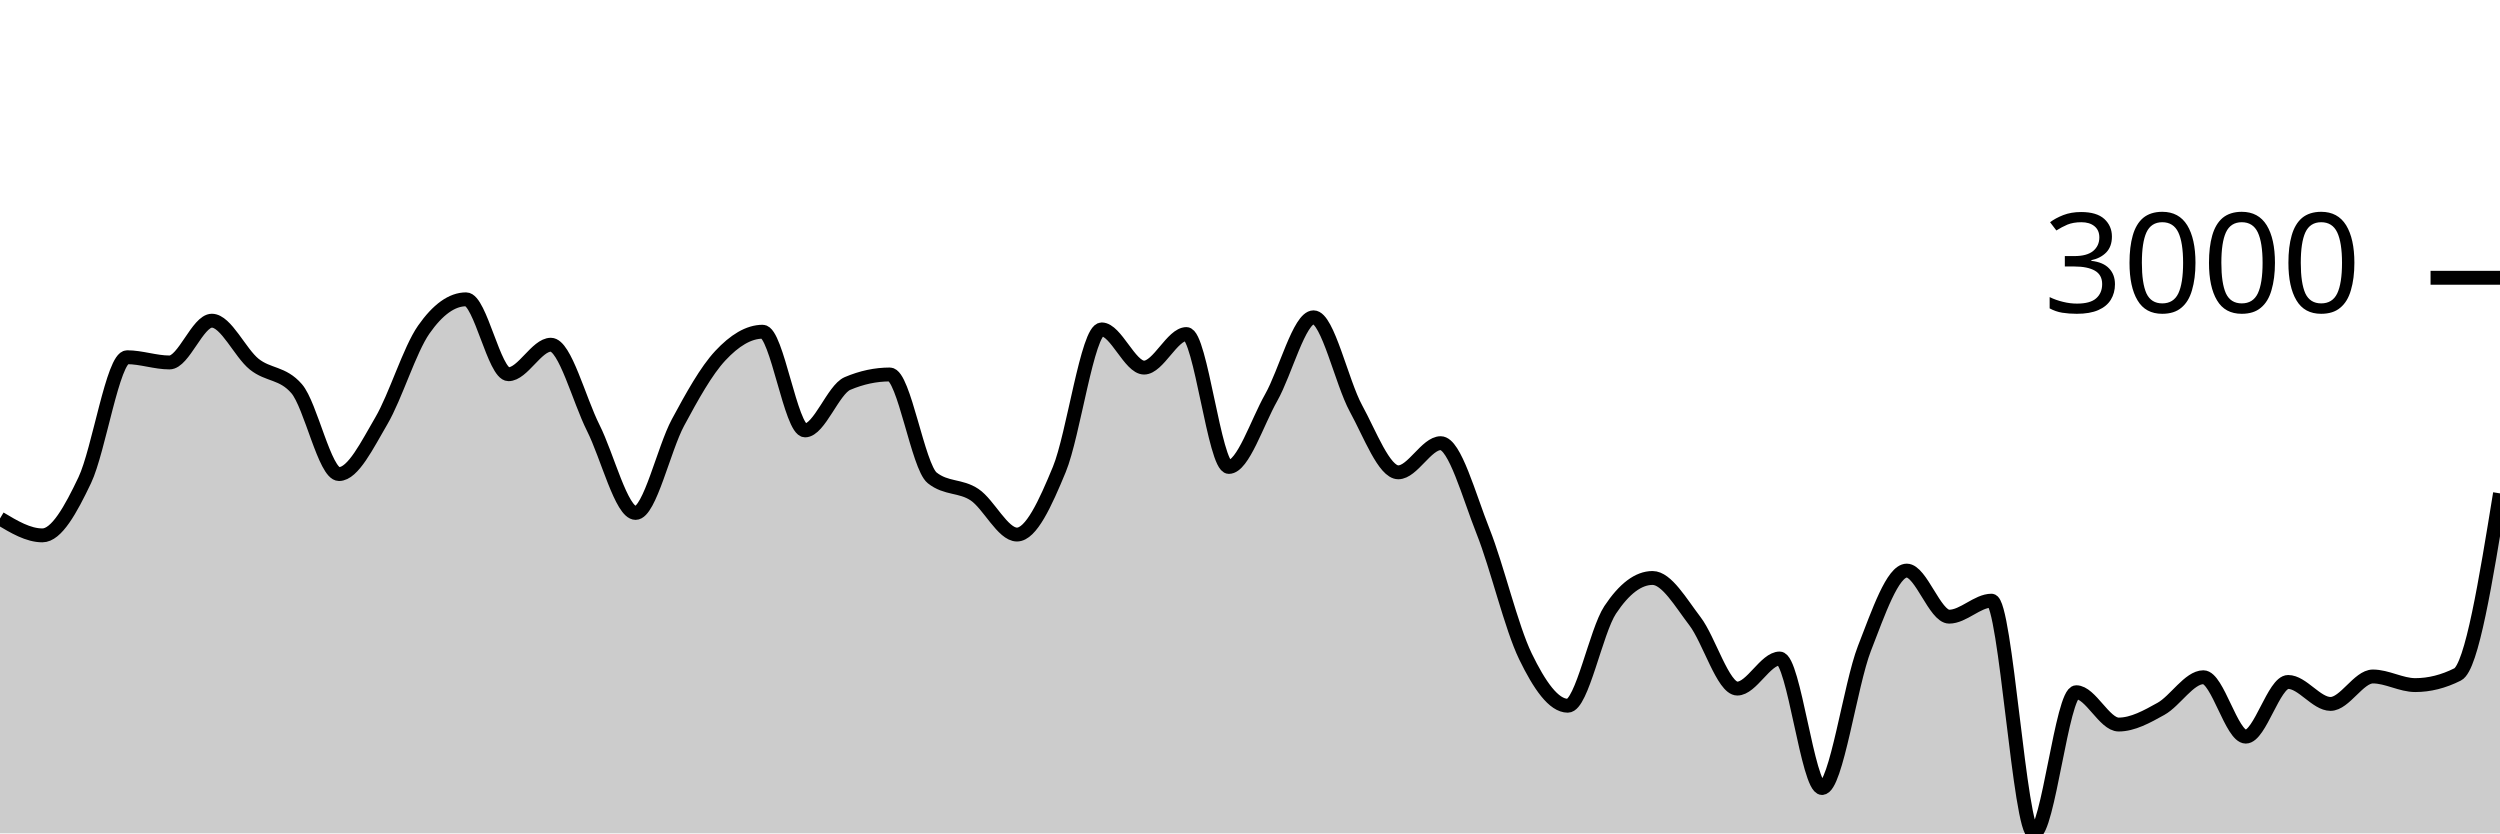
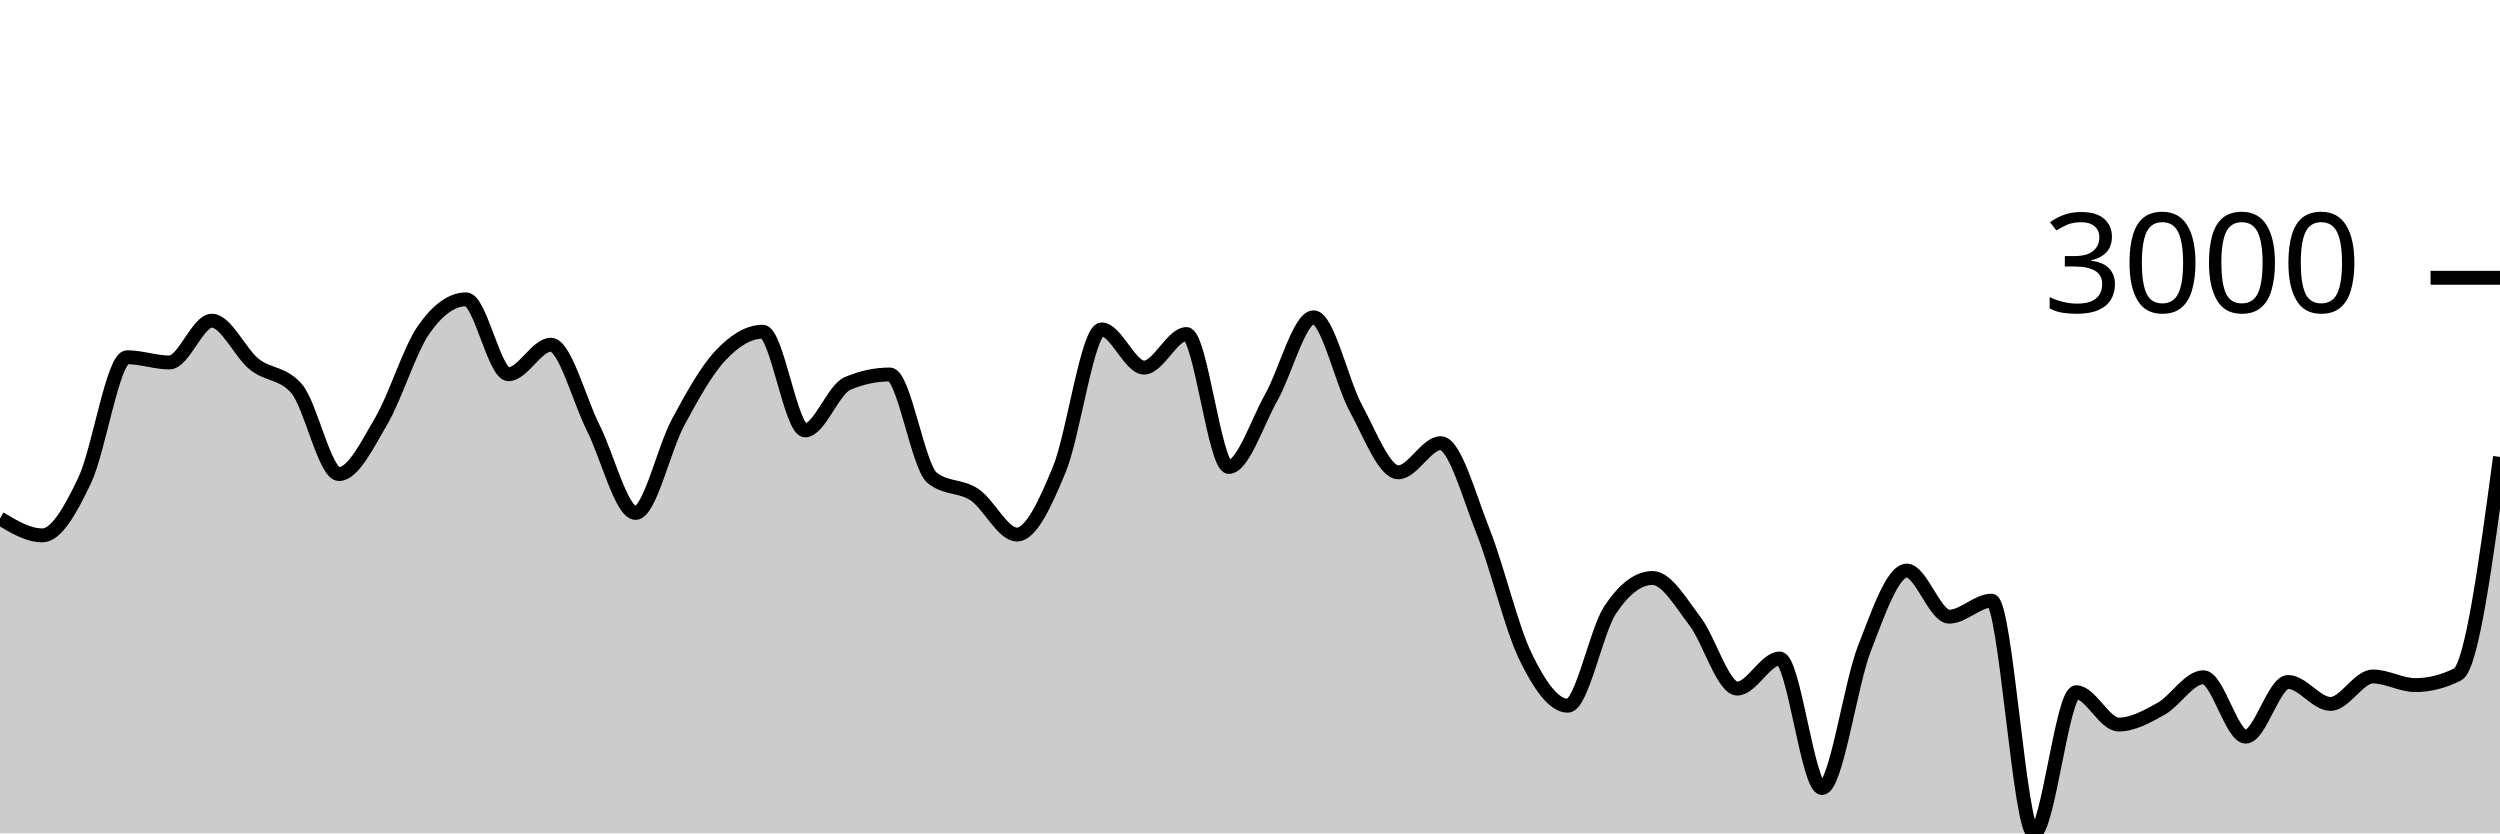
<svg xmlns="http://www.w3.org/2000/svg" viewBox="0 0 180 60">
  <g transform="translate(0,20)">
-     <path class="area" fill="rgba(0, 0, 0, 0.2)" d="M0,17.33C1.017,17.939,2.034,18.547,3.051,18.547C4.068,18.547,5.085,16.712,6.102,14.574C7.119,12.436,8.136,5.721,9.153,5.721C10.169,5.721,11.186,6.097,12.203,6.097C13.22,6.097,14.237,3.09,15.254,3.09C16.271,3.09,17.288,5.407,18.305,6.222C19.322,7.038,20.339,6.809,21.356,7.982C22.373,9.155,23.39,14.133,24.407,14.133C25.424,14.133,26.441,12.03,27.458,10.297C28.475,8.564,29.492,5.19,30.508,3.735C31.525,2.279,32.542,1.551,33.559,1.551C34.576,1.551,35.593,6.944,36.61,6.944C37.627,6.944,38.644,4.82,39.661,4.82C40.678,4.82,41.695,8.785,42.712,10.804C43.729,12.822,44.746,16.931,45.763,16.931C46.78,16.931,47.797,12.309,48.814,10.422C49.831,8.535,50.847,6.697,51.864,5.608C52.881,4.518,53.898,3.884,54.915,3.884C55.932,3.884,56.949,10.989,57.966,10.989C58.983,10.989,60,8.046,61.017,7.612C62.034,7.179,63.051,6.962,64.068,6.962C65.085,6.962,66.102,13.6,67.119,14.407C68.136,15.215,69.153,14.938,70.169,15.618C71.186,16.298,72.203,18.488,73.22,18.488C74.237,18.488,75.254,16.261,76.271,13.799C77.288,11.337,78.305,3.717,79.322,3.717C80.339,3.717,81.356,6.467,82.373,6.467C83.39,6.467,84.407,4.051,85.424,4.051C86.441,4.051,87.458,13.62,88.475,13.62C89.492,13.62,90.508,10.422,91.525,8.626C92.542,6.831,93.559,2.846,94.576,2.846C95.593,2.846,96.61,7.542,97.627,9.402C98.644,11.262,99.661,14.007,100.678,14.007C101.695,14.007,102.712,11.908,103.729,11.908C104.746,11.908,105.763,15.697,106.78,18.255C107.797,20.813,108.814,25.164,109.831,27.257C110.847,29.35,111.864,30.813,112.881,30.813C113.898,30.813,114.915,25.442,115.932,23.911C116.949,22.379,117.966,21.614,118.983,21.614C120,21.614,121.017,23.394,122.034,24.722C123.051,26.049,124.068,29.578,125.085,29.578C126.102,29.578,127.119,27.412,128.136,27.412C129.153,27.412,130.169,36.737,131.186,36.737C132.203,36.737,133.22,29.3,134.237,26.691C135.254,24.082,136.271,21.083,137.288,21.083C138.305,21.083,139.322,24.4,140.339,24.4C141.356,24.4,142.373,23.248,143.39,23.248C144.407,23.248,145.424,40,146.441,40C147.458,40,148.475,29.84,149.492,29.84C150.508,29.84,151.525,32.167,152.542,32.167C153.559,32.167,154.576,31.601,155.593,31.034C156.61,30.466,157.627,28.761,158.644,28.761C159.661,28.761,160.678,33.038,161.695,33.038C162.712,33.038,163.729,29.101,164.746,29.101C165.763,29.101,166.78,30.682,167.797,30.682C168.814,30.682,169.831,28.707,170.847,28.707C171.864,28.707,172.881,29.327,173.898,29.327C174.915,29.327,175.932,29.071,176.949,28.558C177.966,28.045,178.983,21.784,180,15.523L180,40C178.983,40,177.966,40,176.949,40C175.932,40,174.915,40,173.898,40C172.881,40,171.864,40,170.847,40C169.831,40,168.814,40,167.797,40C166.78,40,165.763,40,164.746,40C163.729,40,162.712,40,161.695,40C160.678,40,159.661,40,158.644,40C157.627,40,156.61,40,155.593,40C154.576,40,153.559,40,152.542,40C151.525,40,150.508,40,149.492,40C148.475,40,147.458,40,146.441,40C145.424,40,144.407,40,143.39,40C142.373,40,141.356,40,140.339,40C139.322,40,138.305,40,137.288,40C136.271,40,135.254,40,134.237,40C133.22,40,132.203,40,131.186,40C130.169,40,129.153,40,128.136,40C127.119,40,126.102,40,125.085,40C124.068,40,123.051,40,122.034,40C121.017,40,120,40,118.983,40C117.966,40,116.949,40,115.932,40C114.915,40,113.898,40,112.881,40C111.864,40,110.847,40,109.831,40C108.814,40,107.797,40,106.78,40C105.763,40,104.746,40,103.729,40C102.712,40,101.695,40,100.678,40C99.661,40,98.644,40,97.627,40C96.61,40,95.593,40,94.576,40C93.559,40,92.542,40,91.525,40C90.508,40,89.492,40,88.475,40C87.458,40,86.441,40,85.424,40C84.407,40,83.39,40,82.373,40C81.356,40,80.339,40,79.322,40C78.305,40,77.288,40,76.271,40C75.254,40,74.237,40,73.22,40C72.203,40,71.186,40,70.169,40C69.153,40,68.136,40,67.119,40C66.102,40,65.085,40,64.068,40C63.051,40,62.034,40,61.017,40C60,40,58.983,40,57.966,40C56.949,40,55.932,40,54.915,40C53.898,40,52.881,40,51.864,40C50.847,40,49.831,40,48.814,40C47.797,40,46.78,40,45.763,40C44.746,40,43.729,40,42.712,40C41.695,40,40.678,40,39.661,40C38.644,40,37.627,40,36.61,40C35.593,40,34.576,40,33.559,40C32.542,40,31.525,40,30.508,40C29.492,40,28.475,40,27.458,40C26.441,40,25.424,40,24.407,40C23.39,40,22.373,40,21.356,40C20.339,40,19.322,40,18.305,40C17.288,40,16.271,40,15.254,40C14.237,40,13.22,40,12.203,40C11.186,40,10.169,40,9.153,40C8.136,40,7.119,40,6.102,40C5.085,40,4.068,40,3.051,40C2.034,40,1.017,40,0,40Z" />
-     <path class="line" stroke="black" fill="none" d="M0,17.33C1.017,17.939,2.034,18.547,3.051,18.547C4.068,18.547,5.085,16.712,6.102,14.574C7.119,12.436,8.136,5.721,9.153,5.721C10.169,5.721,11.186,6.097,12.203,6.097C13.22,6.097,14.237,3.09,15.254,3.09C16.271,3.09,17.288,5.407,18.305,6.222C19.322,7.038,20.339,6.809,21.356,7.982C22.373,9.155,23.39,14.133,24.407,14.133C25.424,14.133,26.441,12.03,27.458,10.297C28.475,8.564,29.492,5.19,30.508,3.735C31.525,2.279,32.542,1.551,33.559,1.551C34.576,1.551,35.593,6.944,36.61,6.944C37.627,6.944,38.644,4.82,39.661,4.82C40.678,4.82,41.695,8.785,42.712,10.804C43.729,12.822,44.746,16.931,45.763,16.931C46.78,16.931,47.797,12.309,48.814,10.422C49.831,8.535,50.847,6.697,51.864,5.608C52.881,4.518,53.898,3.884,54.915,3.884C55.932,3.884,56.949,10.989,57.966,10.989C58.983,10.989,60,8.046,61.017,7.612C62.034,7.179,63.051,6.962,64.068,6.962C65.085,6.962,66.102,13.6,67.119,14.407C68.136,15.215,69.153,14.938,70.169,15.618C71.186,16.298,72.203,18.488,73.22,18.488C74.237,18.488,75.254,16.261,76.271,13.799C77.288,11.337,78.305,3.717,79.322,3.717C80.339,3.717,81.356,6.467,82.373,6.467C83.39,6.467,84.407,4.051,85.424,4.051C86.441,4.051,87.458,13.62,88.475,13.62C89.492,13.62,90.508,10.422,91.525,8.626C92.542,6.831,93.559,2.846,94.576,2.846C95.593,2.846,96.61,7.542,97.627,9.402C98.644,11.262,99.661,14.007,100.678,14.007C101.695,14.007,102.712,11.908,103.729,11.908C104.746,11.908,105.763,15.697,106.78,18.255C107.797,20.813,108.814,25.164,109.831,27.257C110.847,29.35,111.864,30.813,112.881,30.813C113.898,30.813,114.915,25.442,115.932,23.911C116.949,22.379,117.966,21.614,118.983,21.614C120,21.614,121.017,23.394,122.034,24.722C123.051,26.049,124.068,29.578,125.085,29.578C126.102,29.578,127.119,27.412,128.136,27.412C129.153,27.412,130.169,36.737,131.186,36.737C132.203,36.737,133.22,29.3,134.237,26.691C135.254,24.082,136.271,21.083,137.288,21.083C138.305,21.083,139.322,24.4,140.339,24.4C141.356,24.4,142.373,23.248,143.39,23.248C144.407,23.248,145.424,40,146.441,40C147.458,40,148.475,29.84,149.492,29.84C150.508,29.84,151.525,32.167,152.542,32.167C153.559,32.167,154.576,31.601,155.593,31.034C156.61,30.466,157.627,28.761,158.644,28.761C159.661,28.761,160.678,33.038,161.695,33.038C162.712,33.038,163.729,29.101,164.746,29.101C165.763,29.101,166.78,30.682,167.797,30.682C168.814,30.682,169.831,28.707,170.847,28.707C171.864,28.707,172.881,29.327,173.898,29.327C174.915,29.327,175.932,29.071,176.949,28.558C177.966,28.045,178.983,21.784,180,15.523" />
+     <path class="area" fill="rgba(0, 0, 0, 0.2)" d="M0,17.33C1.017,17.939,2.034,18.547,3.051,18.547C4.068,18.547,5.085,16.712,6.102,14.574C7.119,12.436,8.136,5.721,9.153,5.721C10.169,5.721,11.186,6.097,12.203,6.097C13.22,6.097,14.237,3.09,15.254,3.09C16.271,3.09,17.288,5.407,18.305,6.222C19.322,7.038,20.339,6.809,21.356,7.982C22.373,9.155,23.39,14.133,24.407,14.133C25.424,14.133,26.441,12.03,27.458,10.297C28.475,8.564,29.492,5.19,30.508,3.735C31.525,2.279,32.542,1.551,33.559,1.551C34.576,1.551,35.593,6.944,36.61,6.944C37.627,6.944,38.644,4.82,39.661,4.82C40.678,4.82,41.695,8.785,42.712,10.804C43.729,12.822,44.746,16.931,45.763,16.931C46.78,16.931,47.797,12.309,48.814,10.422C49.831,8.535,50.847,6.697,51.864,5.608C52.881,4.518,53.898,3.884,54.915,3.884C55.932,3.884,56.949,10.989,57.966,10.989C58.983,10.989,60,8.046,61.017,7.612C62.034,7.179,63.051,6.962,64.068,6.962C65.085,6.962,66.102,13.6,67.119,14.407C68.136,15.215,69.153,14.938,70.169,15.618C71.186,16.298,72.203,18.488,73.22,18.488C74.237,18.488,75.254,16.261,76.271,13.799C77.288,11.337,78.305,3.717,79.322,3.717C80.339,3.717,81.356,6.467,82.373,6.467C83.39,6.467,84.407,4.051,85.424,4.051C86.441,4.051,87.458,13.62,88.475,13.62C89.492,13.62,90.508,10.422,91.525,8.626C92.542,6.831,93.559,2.846,94.576,2.846C95.593,2.846,96.61,7.542,97.627,9.402C98.644,11.262,99.661,14.007,100.678,14.007C101.695,14.007,102.712,11.908,103.729,11.908C104.746,11.908,105.763,15.697,106.78,18.255C107.797,20.813,108.814,25.164,109.831,27.257C110.847,29.35,111.864,30.813,112.881,30.813C113.898,30.813,114.915,25.442,115.932,23.911C116.949,22.379,117.966,21.614,118.983,21.614C120,21.614,121.017,23.394,122.034,24.722C123.051,26.049,124.068,29.578,125.085,29.578C126.102,29.578,127.119,27.412,128.136,27.412C129.153,27.412,130.169,36.737,131.186,36.737C132.203,36.737,133.22,29.3,134.237,26.691C135.254,24.082,136.271,21.083,137.288,21.083C138.305,21.083,139.322,24.4,140.339,24.4C141.356,24.4,142.373,23.248,143.39,23.248C144.407,23.248,145.424,40,146.441,40C147.458,40,148.475,29.84,149.492,29.84C150.508,29.84,151.525,32.167,152.542,32.167C153.559,32.167,154.576,31.601,155.593,31.034C156.61,30.466,157.627,28.761,158.644,28.761C159.661,28.761,160.678,33.038,161.695,33.038C162.712,33.038,163.729,29.101,164.746,29.101C165.763,29.101,166.78,30.682,167.797,30.682C168.814,30.682,169.831,28.707,170.847,28.707C171.864,28.707,172.881,29.327,173.898,29.327C174.915,29.327,175.932,29.071,176.949,28.558C177.966,28.045,178.983,20.471,180,12.898L180,40C178.983,40,177.966,40,176.949,40C175.932,40,174.915,40,173.898,40C172.881,40,171.864,40,170.847,40C169.831,40,168.814,40,167.797,40C166.78,40,165.763,40,164.746,40C163.729,40,162.712,40,161.695,40C160.678,40,159.661,40,158.644,40C157.627,40,156.61,40,155.593,40C154.576,40,153.559,40,152.542,40C151.525,40,150.508,40,149.492,40C148.475,40,147.458,40,146.441,40C145.424,40,144.407,40,143.39,40C142.373,40,141.356,40,140.339,40C139.322,40,138.305,40,137.288,40C136.271,40,135.254,40,134.237,40C133.22,40,132.203,40,131.186,40C130.169,40,129.153,40,128.136,40C127.119,40,126.102,40,125.085,40C124.068,40,123.051,40,122.034,40C121.017,40,120,40,118.983,40C117.966,40,116.949,40,115.932,40C114.915,40,113.898,40,112.881,40C111.864,40,110.847,40,109.831,40C108.814,40,107.797,40,106.78,40C105.763,40,104.746,40,103.729,40C102.712,40,101.695,40,100.678,40C99.661,40,98.644,40,97.627,40C96.61,40,95.593,40,94.576,40C93.559,40,92.542,40,91.525,40C90.508,40,89.492,40,88.475,40C87.458,40,86.441,40,85.424,40C84.407,40,83.39,40,82.373,40C81.356,40,80.339,40,79.322,40C78.305,40,77.288,40,76.271,40C75.254,40,74.237,40,73.22,40C72.203,40,71.186,40,70.169,40C69.153,40,68.136,40,67.119,40C66.102,40,65.085,40,64.068,40C63.051,40,62.034,40,61.017,40C60,40,58.983,40,57.966,40C56.949,40,55.932,40,54.915,40C53.898,40,52.881,40,51.864,40C50.847,40,49.831,40,48.814,40C47.797,40,46.78,40,45.763,40C44.746,40,43.729,40,42.712,40C41.695,40,40.678,40,39.661,40C38.644,40,37.627,40,36.61,40C35.593,40,34.576,40,33.559,40C32.542,40,31.525,40,30.508,40C29.492,40,28.475,40,27.458,40C26.441,40,25.424,40,24.407,40C23.39,40,22.373,40,21.356,40C20.339,40,19.322,40,18.305,40C17.288,40,16.271,40,15.254,40C14.237,40,13.22,40,12.203,40C11.186,40,10.169,40,9.153,40C8.136,40,7.119,40,6.102,40C5.085,40,4.068,40,3.051,40C2.034,40,1.017,40,0,40Z" />
+     <path class="line" stroke="black" fill="none" d="M0,17.33C1.017,17.939,2.034,18.547,3.051,18.547C4.068,18.547,5.085,16.712,6.102,14.574C7.119,12.436,8.136,5.721,9.153,5.721C10.169,5.721,11.186,6.097,12.203,6.097C13.22,6.097,14.237,3.09,15.254,3.09C16.271,3.09,17.288,5.407,18.305,6.222C19.322,7.038,20.339,6.809,21.356,7.982C22.373,9.155,23.39,14.133,24.407,14.133C25.424,14.133,26.441,12.03,27.458,10.297C28.475,8.564,29.492,5.19,30.508,3.735C31.525,2.279,32.542,1.551,33.559,1.551C34.576,1.551,35.593,6.944,36.61,6.944C37.627,6.944,38.644,4.82,39.661,4.82C40.678,4.82,41.695,8.785,42.712,10.804C43.729,12.822,44.746,16.931,45.763,16.931C46.78,16.931,47.797,12.309,48.814,10.422C49.831,8.535,50.847,6.697,51.864,5.608C52.881,4.518,53.898,3.884,54.915,3.884C55.932,3.884,56.949,10.989,57.966,10.989C58.983,10.989,60,8.046,61.017,7.612C62.034,7.179,63.051,6.962,64.068,6.962C65.085,6.962,66.102,13.6,67.119,14.407C68.136,15.215,69.153,14.938,70.169,15.618C71.186,16.298,72.203,18.488,73.22,18.488C74.237,18.488,75.254,16.261,76.271,13.799C77.288,11.337,78.305,3.717,79.322,3.717C80.339,3.717,81.356,6.467,82.373,6.467C83.39,6.467,84.407,4.051,85.424,4.051C86.441,4.051,87.458,13.62,88.475,13.62C89.492,13.62,90.508,10.422,91.525,8.626C92.542,6.831,93.559,2.846,94.576,2.846C95.593,2.846,96.61,7.542,97.627,9.402C98.644,11.262,99.661,14.007,100.678,14.007C101.695,14.007,102.712,11.908,103.729,11.908C104.746,11.908,105.763,15.697,106.78,18.255C107.797,20.813,108.814,25.164,109.831,27.257C110.847,29.35,111.864,30.813,112.881,30.813C113.898,30.813,114.915,25.442,115.932,23.911C116.949,22.379,117.966,21.614,118.983,21.614C120,21.614,121.017,23.394,122.034,24.722C123.051,26.049,124.068,29.578,125.085,29.578C126.102,29.578,127.119,27.412,128.136,27.412C129.153,27.412,130.169,36.737,131.186,36.737C132.203,36.737,133.22,29.3,134.237,26.691C135.254,24.082,136.271,21.083,137.288,21.083C138.305,21.083,139.322,24.4,140.339,24.4C141.356,24.4,142.373,23.248,143.39,23.248C144.407,23.248,145.424,40,146.441,40C147.458,40,148.475,29.84,149.492,29.84C150.508,29.84,151.525,32.167,152.542,32.167C153.559,32.167,154.576,31.601,155.593,31.034C156.61,30.466,157.627,28.761,158.644,28.761C159.661,28.761,160.678,33.038,161.695,33.038C162.712,33.038,163.729,29.101,164.746,29.101C165.763,29.101,166.78,30.682,167.797,30.682C168.814,30.682,169.831,28.707,170.847,28.707C171.864,28.707,172.881,29.327,173.898,29.327C174.915,29.327,175.932,29.071,176.949,28.558C177.966,28.045,178.983,20.471,180,12.898" />
    <path class="axis-ceiling" stroke-width="1" stroke="black" fill="none" d="M175,0L180,0" />
    <text class="axis-ceiling-label" font-family="sans-serif" text-anchor="end" font-size="10px" x="170" y="2.5">3000</text>
  </g>
</svg>
